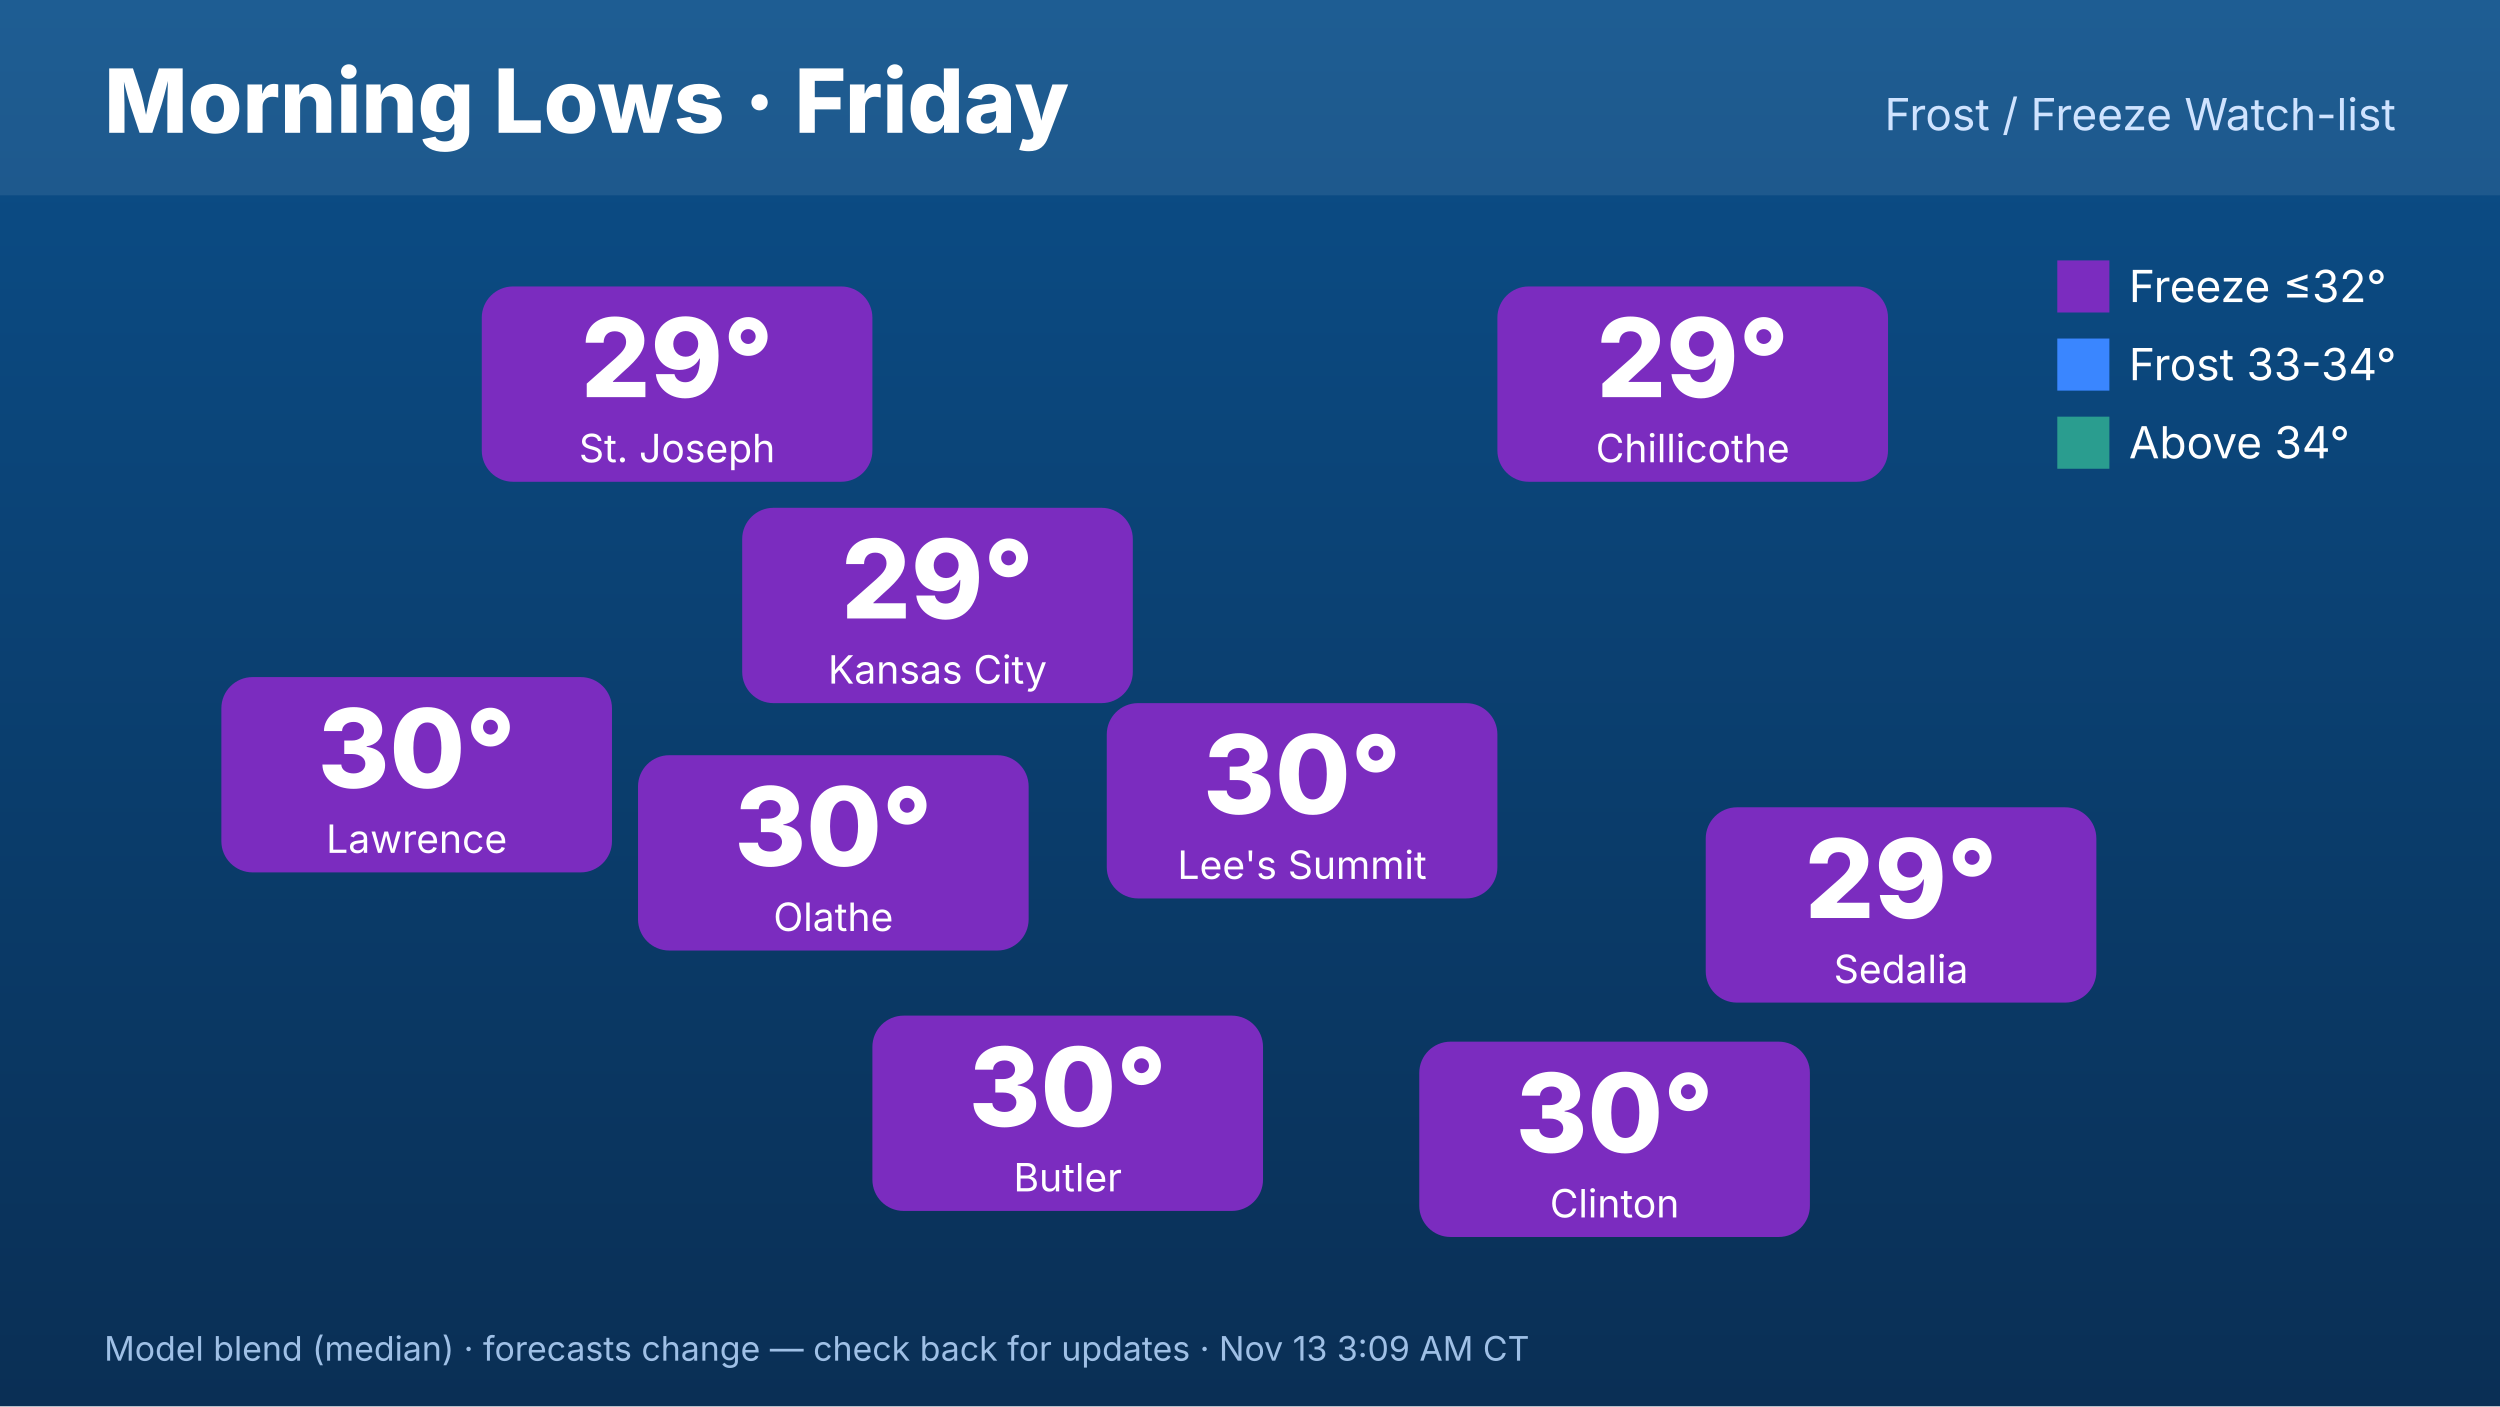
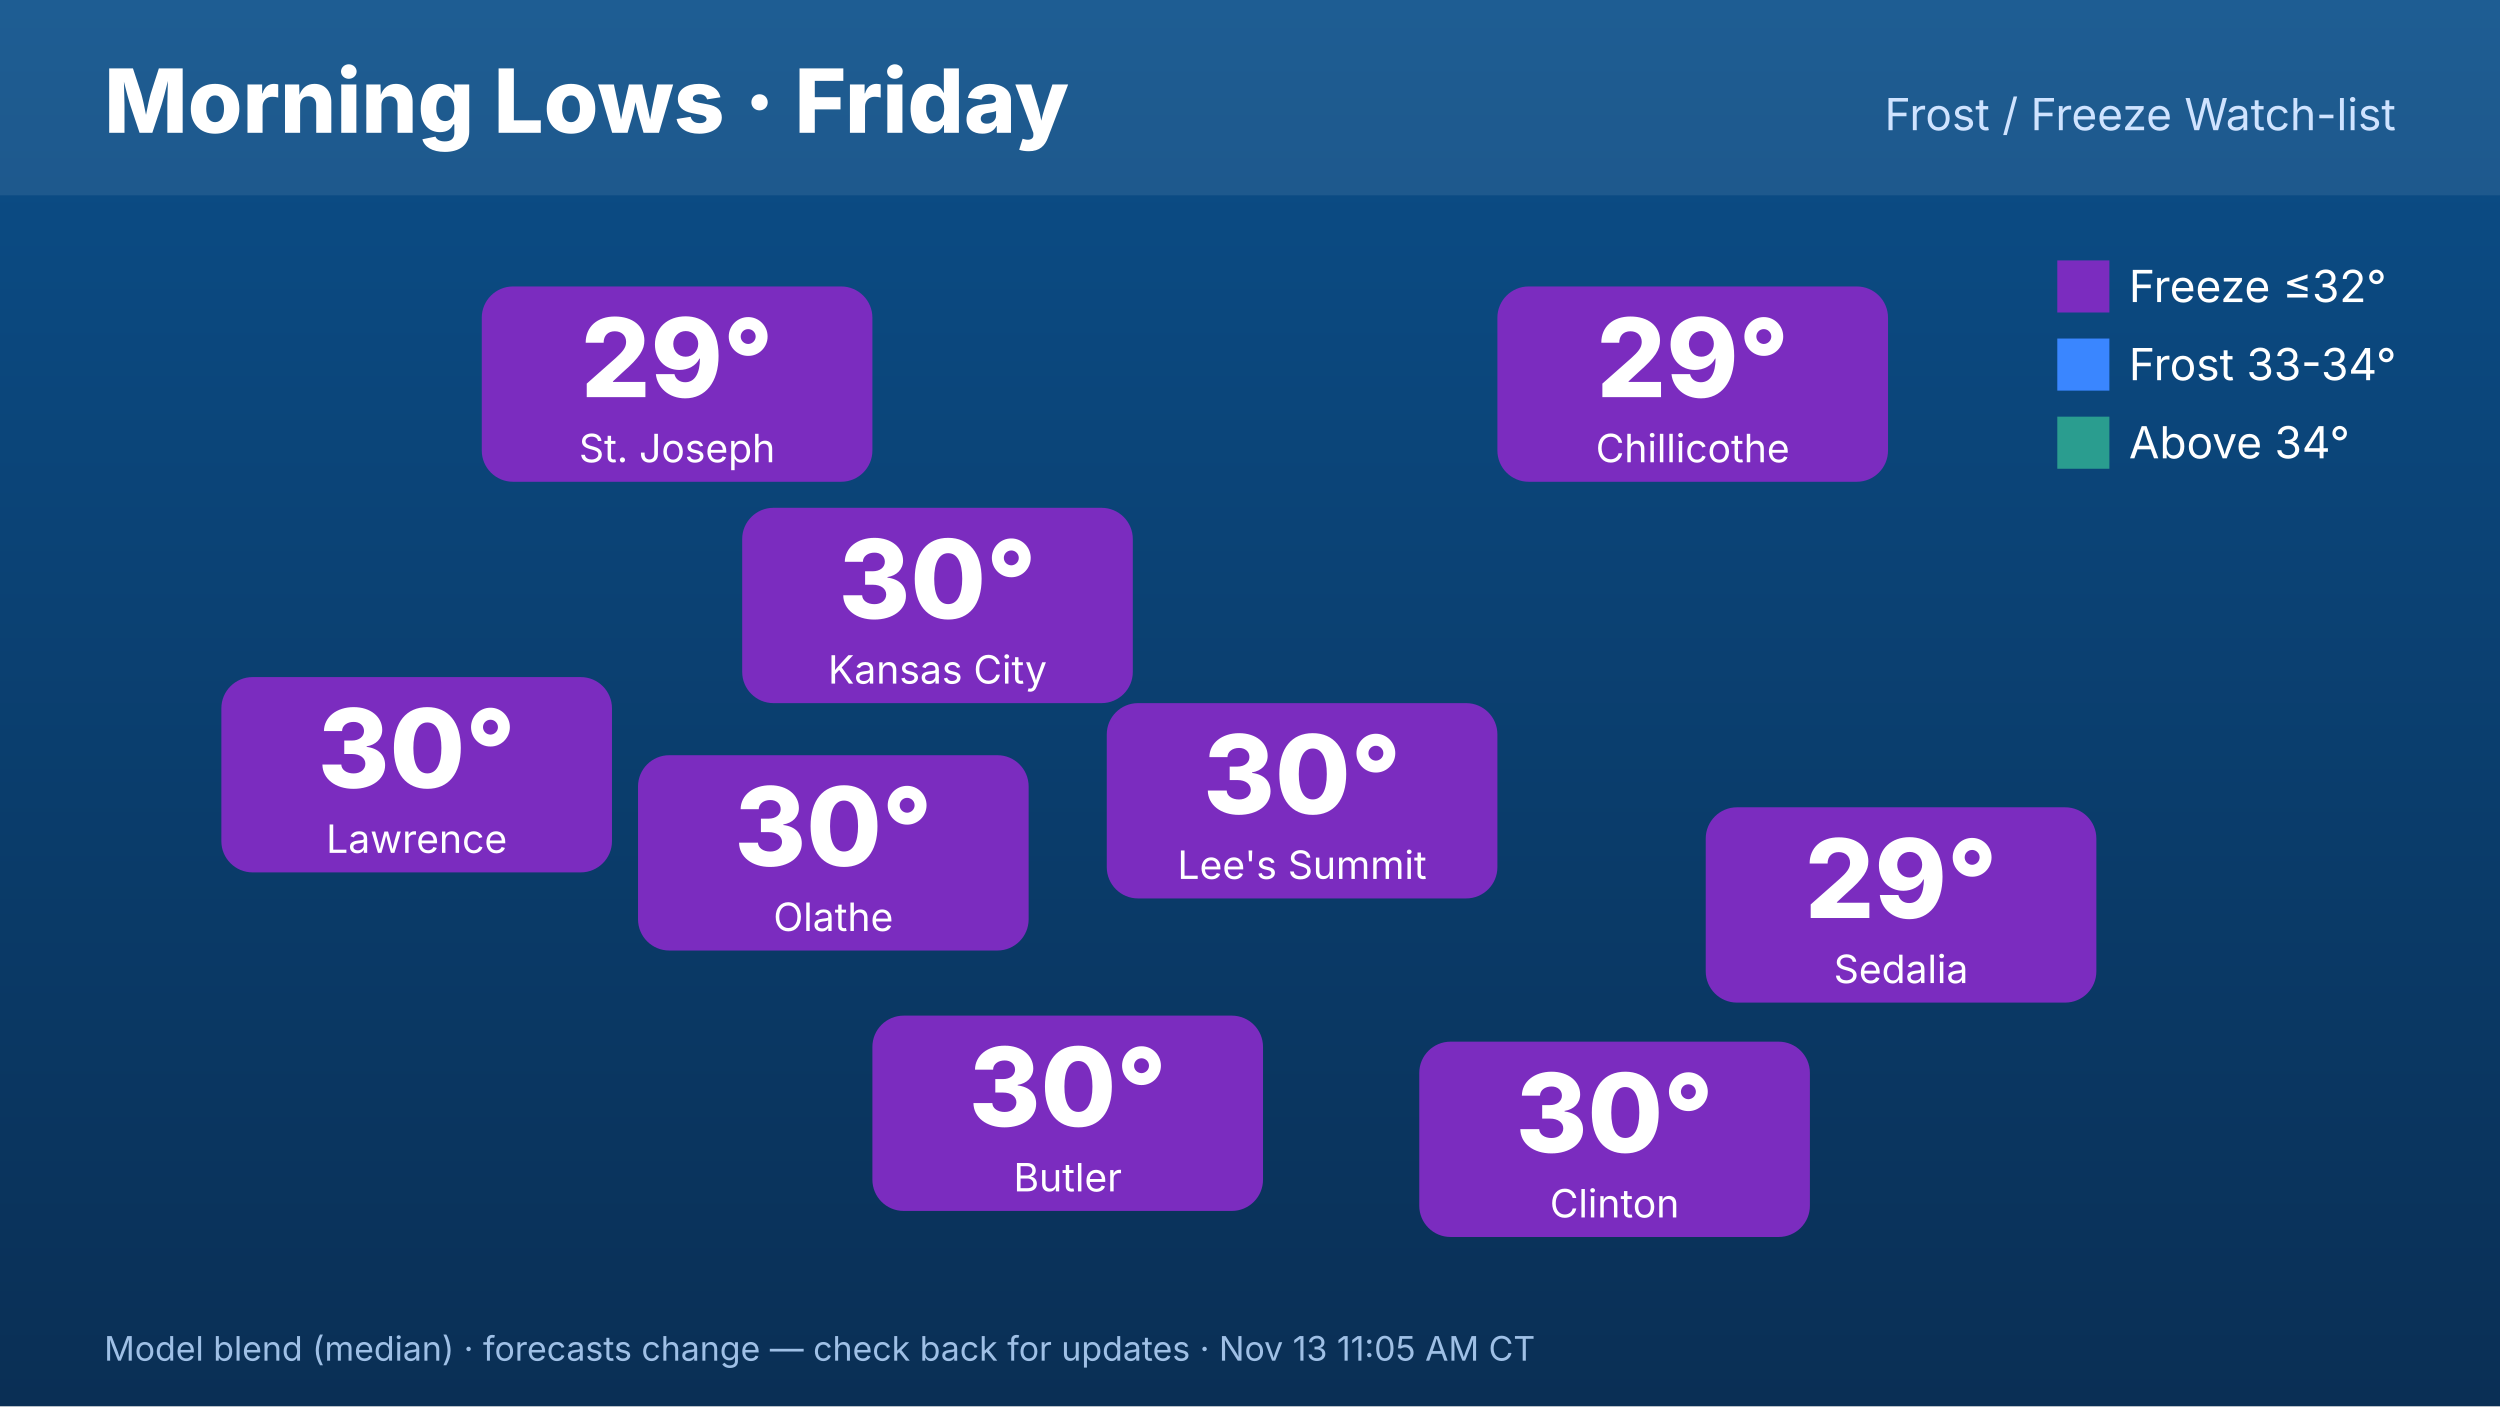
<svg xmlns="http://www.w3.org/2000/svg" width="1920" height="1080" viewBox="0 0 1920 1080" font-family="Inter,Helvetica,Arial,sans-serif">
  <defs>
    <linearGradient id="bg" x1="0" y1="0" x2="0" y2="1">
      <stop offset="0" stop-color="#0b4f8a" />
      <stop offset="1" stop-color="#0a2f55" />
    </linearGradient>
  </defs>
  <rect width="1920" height="1080" fill="url(#bg)" />
  <rect x="0" y="0" width="1920" height="150" fill="#ffffff" opacity=".08" />
  <text x="80" y="102" font-size="68" font-weight="800" fill="#fff">Morning Lows · Friday</text>
  <text x="1840" y="100" font-size="34" fill="#cfe3ff" text-anchor="end">Frost / Freeze Watch-list</text>
  <rect x="570" y="390" width="300" height="150" rx="24" fill="#7b2cbf" />
-   <text x="720" y="475" font-size="84" font-weight="800" fill="#fff" text-anchor="middle">29°</text>
+   <text x="720" y="475" font-size="84" font-weight="800" fill="#fff" text-anchor="middle">30°</text>
  <text x="720" y="525" font-size="30" fill="#fff" text-anchor="middle">Kansas City</text>
  <rect x="370" y="220" width="300" height="150" rx="24" fill="#7b2cbf" />
  <text x="520" y="305" font-size="84" font-weight="800" fill="#fff" text-anchor="middle">29°</text>
  <text x="520" y="355" font-size="30" fill="#fff" text-anchor="middle">St. Joseph</text>
  <rect x="170" y="520" width="300" height="150" rx="24" fill="#7b2cbf" />
  <text x="320" y="605" font-size="84" font-weight="800" fill="#fff" text-anchor="middle">30°</text>
  <text x="320" y="655" font-size="30" fill="#fff" text-anchor="middle">Lawrence</text>
  <rect x="1150" y="220" width="300" height="150" rx="24" fill="#7b2cbf" />
  <text x="1300" y="305" font-size="84" font-weight="800" fill="#fff" text-anchor="middle">29°</text>
  <text x="1300" y="355" font-size="30" fill="#fff" text-anchor="middle">Chillicothe</text>
  <rect x="1310" y="620" width="300" height="150" rx="24" fill="#7b2cbf" />
  <text x="1460" y="705" font-size="84" font-weight="800" fill="#fff" text-anchor="middle">29°</text>
  <text x="1460" y="755" font-size="30" fill="#fff" text-anchor="middle">Sedalia</text>
  <rect x="1090" y="800" width="300" height="150" rx="24" fill="#7b2cbf" />
  <text x="1240" y="885" font-size="84" font-weight="800" fill="#fff" text-anchor="middle">30°</text>
  <text x="1240" y="935" font-size="30" fill="#fff" text-anchor="middle">Clinton</text>
  <rect x="670" y="780" width="300" height="150" rx="24" fill="#7b2cbf" />
  <text x="820" y="865" font-size="84" font-weight="800" fill="#fff" text-anchor="middle">30°</text>
  <text x="820" y="915" font-size="30" fill="#fff" text-anchor="middle">Butler</text>
  <rect x="490" y="580" width="300" height="150" rx="24" fill="#7b2cbf" />
  <text x="640" y="665" font-size="84" font-weight="800" fill="#fff" text-anchor="middle">30°</text>
  <text x="640" y="715" font-size="30" fill="#fff" text-anchor="middle">Olathe</text>
  <rect x="850" y="540" width="300" height="150" rx="24" fill="#7b2cbf" />
  <text x="1000" y="625" font-size="84" font-weight="800" fill="#fff" text-anchor="middle">30°</text>
  <text x="1000" y="675" font-size="30" fill="#fff" text-anchor="middle">Lee's Summit</text>
  <g font-size="34" fill="#fff">
    <rect x="1580" y="200" width="40" height="40" fill="#7b2cbf" />
    <text x="1635" y="232">Freeze ≤32°</text>
    <rect x="1580" y="260" width="40" height="40" fill="#3a86ff" />
    <text x="1635" y="292">Frost 33-34°</text>
    <rect x="1580" y="320" width="40" height="40" fill="#2a9d8f" />
    <text x="1635" y="352">Above 34°</text>
  </g>
-   <text x="80" y="1045" font-size="26" fill="#9fc0e6">Model blend (median) · forecasts change — check back for updates · Nov 13 3:09 AM CT</text>
+   <text x="80" y="1045" font-size="26" fill="#9fc0e6">Model blend (median) · forecasts change — check back for updates · Nov 13 11:05 AM CT</text>
</svg>
